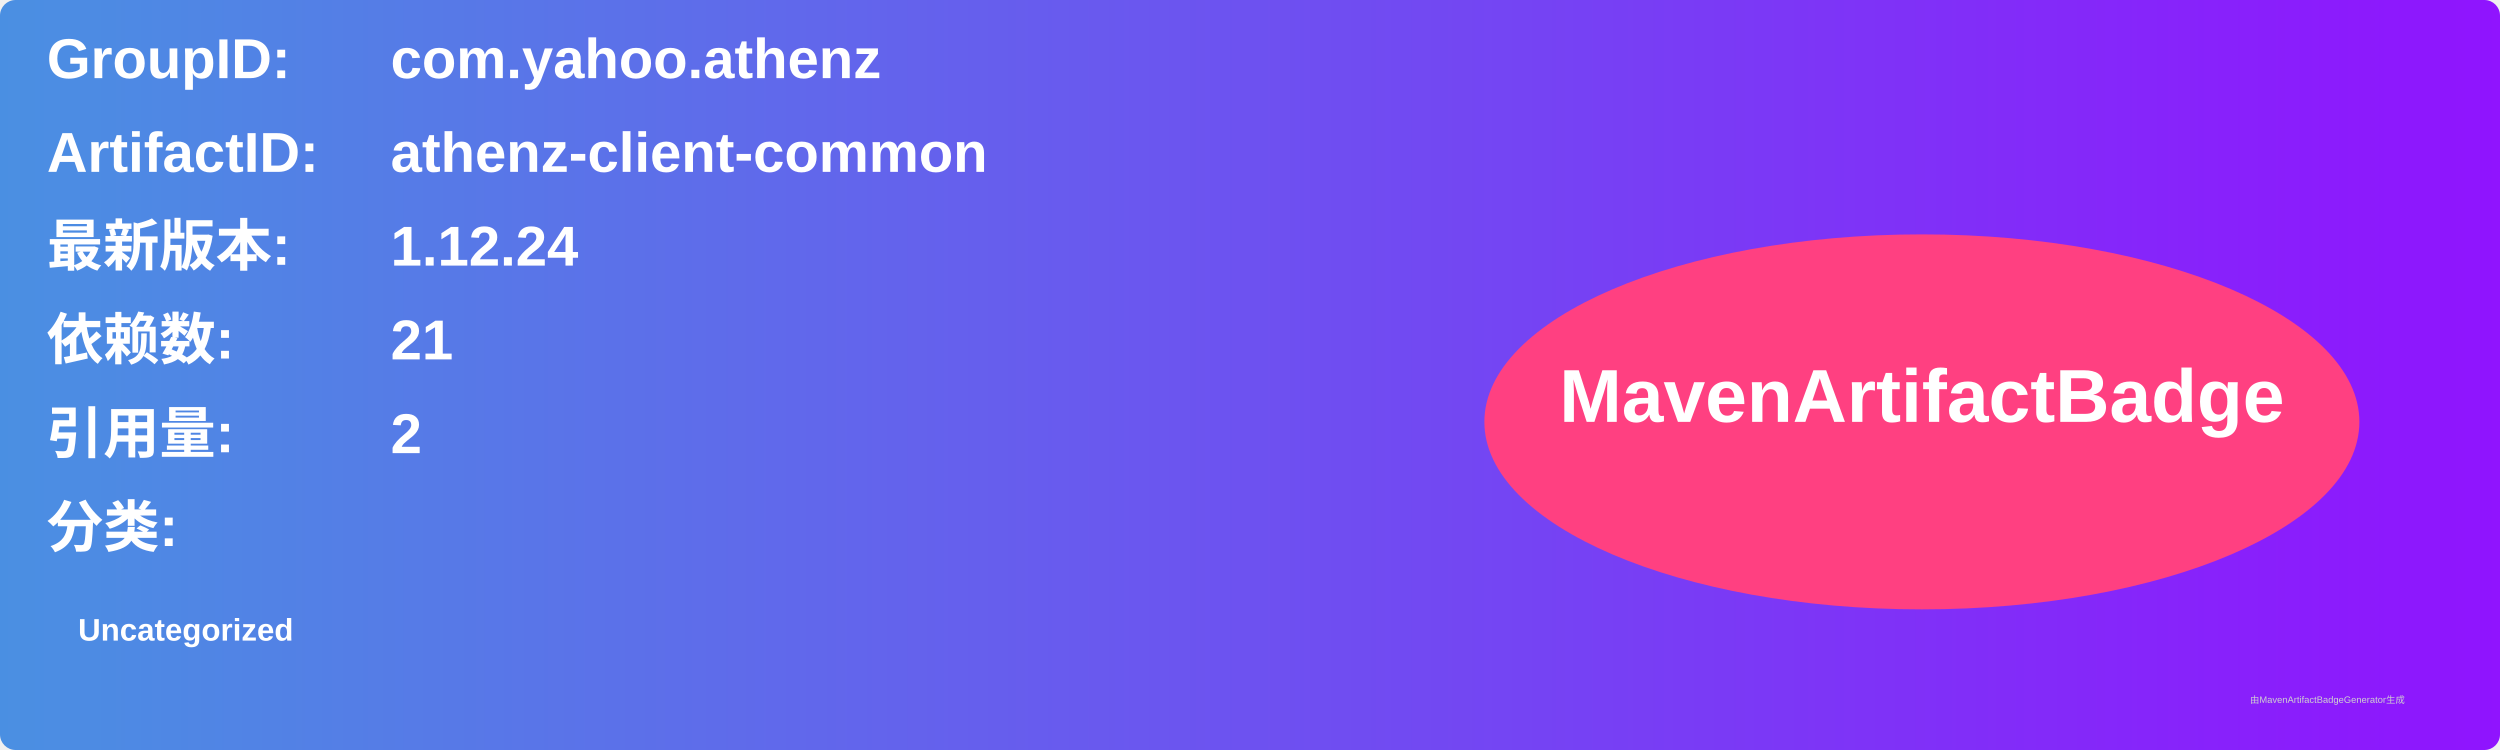
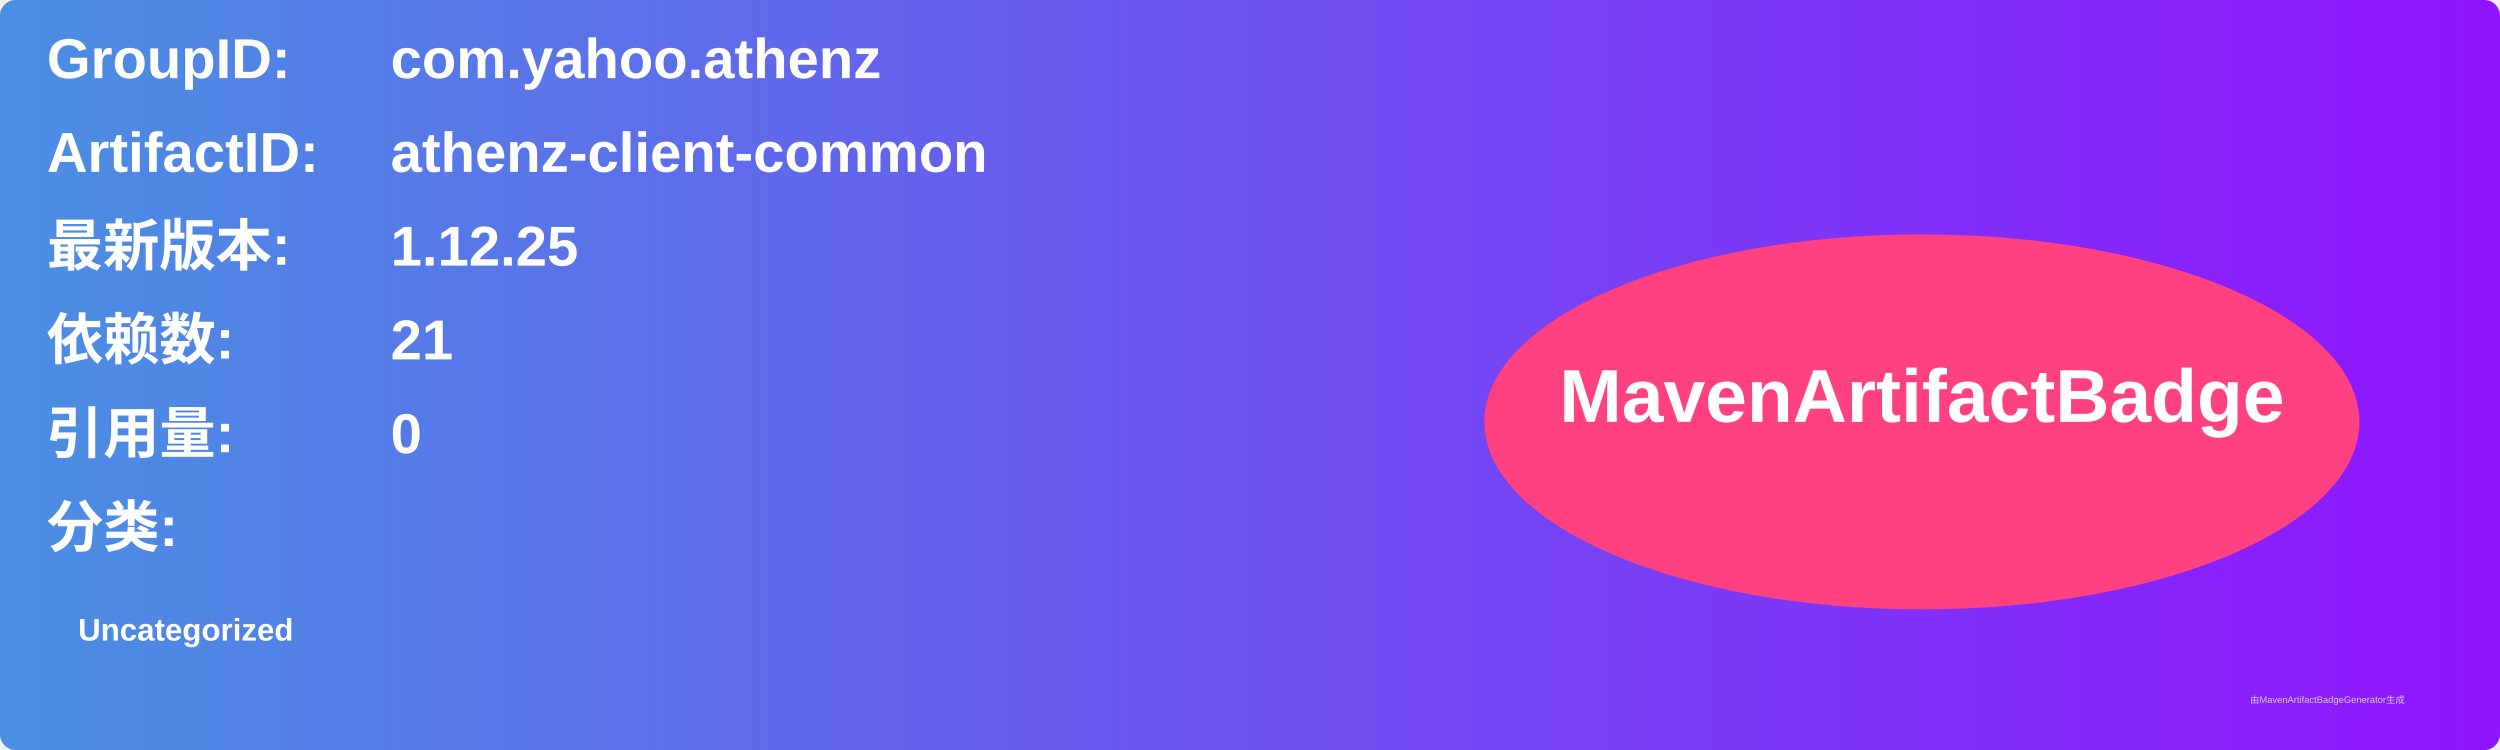
<svg xmlns="http://www.w3.org/2000/svg" width="800" height="240" viewBox="0 0 800 240">
  <linearGradient id="grad" x1="0%" y1="0%" x2="100%" y2="0%">
    <stop offset="0%" stop-color="#4a90e2" />
    <stop offset="100%" stop-color="#9013fe" />
  </linearGradient>
  <rect width="100%" height="100%" rx="5" ry="5" fill="url(#grad)" />
  <g transform="translate(15, 15)">
    <text x="0" y="10" font-family="Arial" font-size="18" fill="white" font-weight="bold" width="260">GroupID:</text>
    <text x="110" y="10" font-family="Arial" font-size="18" fill="white" font-weight="bold" width="460">com.yahoo.athenz</text>
    <text x="0" y="40" font-family="Arial" font-size="18" fill="white" font-weight="bold" width="260">ArtifactID:</text>
    <text x="110" y="40" font-family="Arial" font-size="18" fill="white" font-weight="bold" width="460">athenz-client-common</text>
    <text x="0" y="70" font-family="Arial" font-size="18" fill="white" font-weight="bold">最新版本:</text>
    <text x="110" y="70" font-family="Arial" font-size="18" fill="white" font-weight="bold">
-       <tspan font-weight="bold">1.12.24</tspan>
+       <tspan font-weight="bold">1.12.25</tspan>
    </text>
    <text x="0" y="100" font-family="Arial" font-size="18" fill="white" font-weight="bold">依赖数: </text>
    <text x="110" y="100" font-family="Arial" font-size="18" fill="white">
      <tspan font-weight="bold">21</tspan>
    </text>
    <text x="0" y="130" font-family="Arial" font-size="18" fill="white" font-weight="bold">引用量: </text>
    <text x="110" y="130" font-family="Arial" font-size="18" fill="white">
-       <tspan font-weight="bold">2</tspan>
+       <tspan font-weight="bold">0</tspan>
    </text>
    <text x="0" y="160" font-family="Arial" font-size="18" fill="white" font-weight="bold">分类:</text>
    <text x="10" y="190" font-family="Arial" font-size="10" fill="white">
      <tspan font-weight="bold">Uncategorized</tspan>
    </text>
    <ellipse cx="600" cy="120" rx="140" ry="60" fill="#ff4081" />
    <text x="600" y="120" text-anchor="middle" font-family="Arial" font-size="24" fill="white" font-weight="bold">MavenArtifactBadge</text>
  </g>
  <text x="720" y="225" font-family="Arial" font-size="3" fill="#d0d0d0">由MavenArtifactBadgeGenerator生成</text>
</svg>
